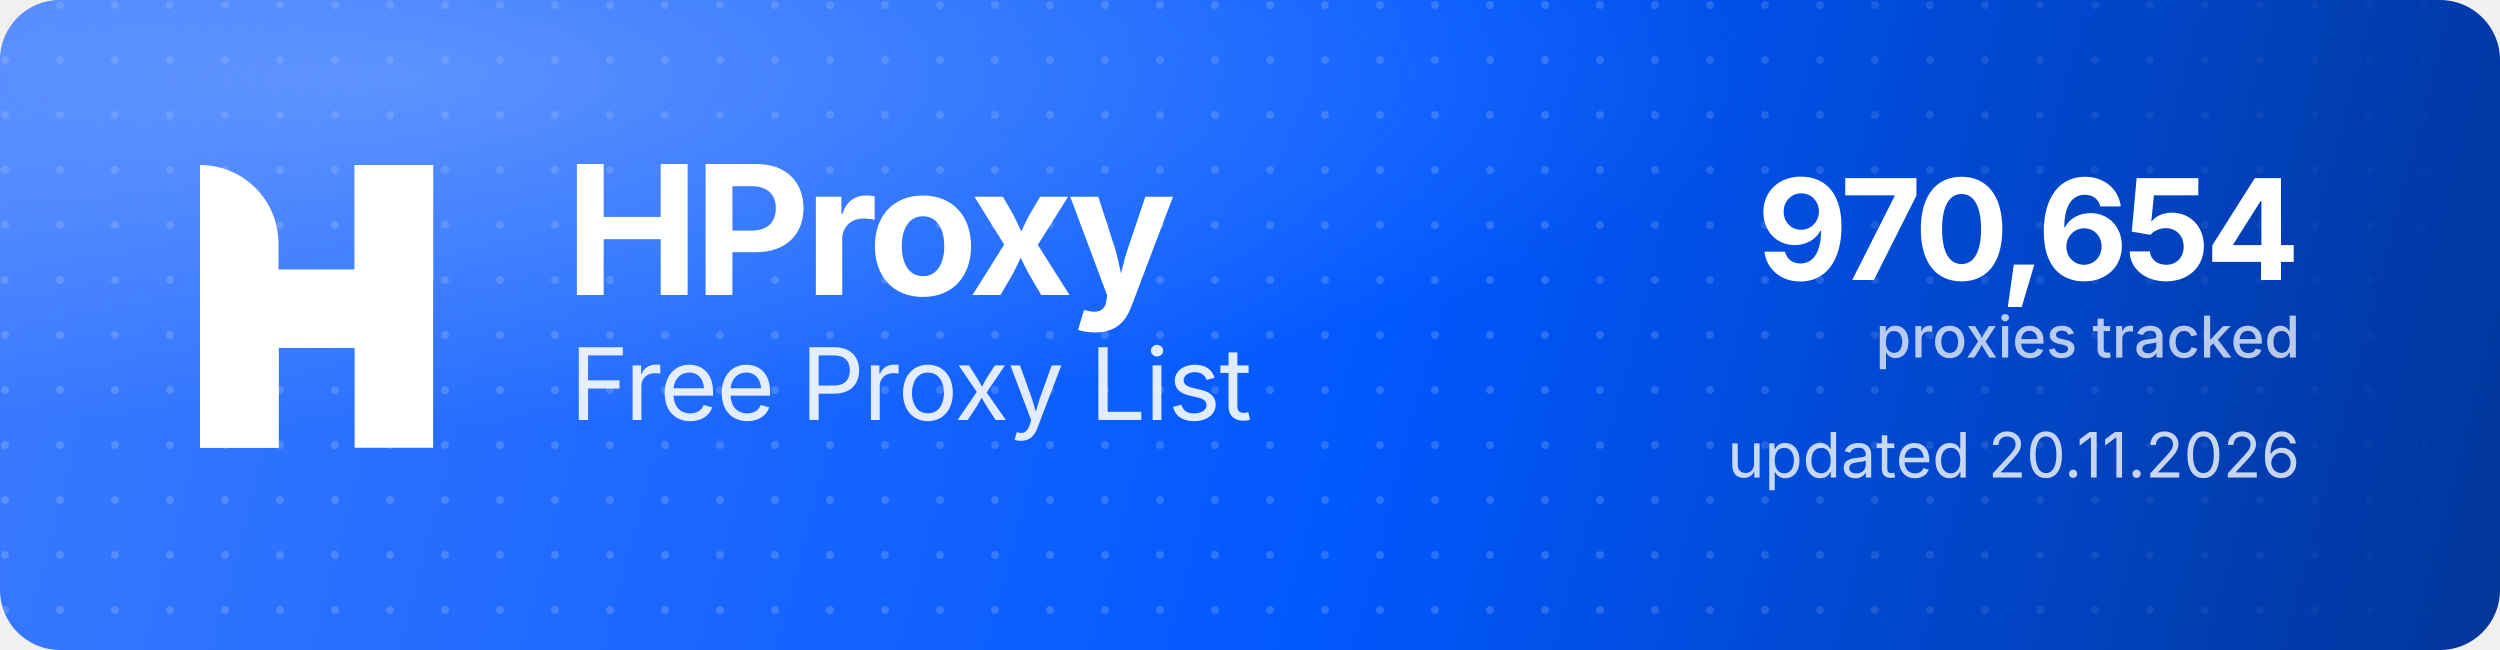
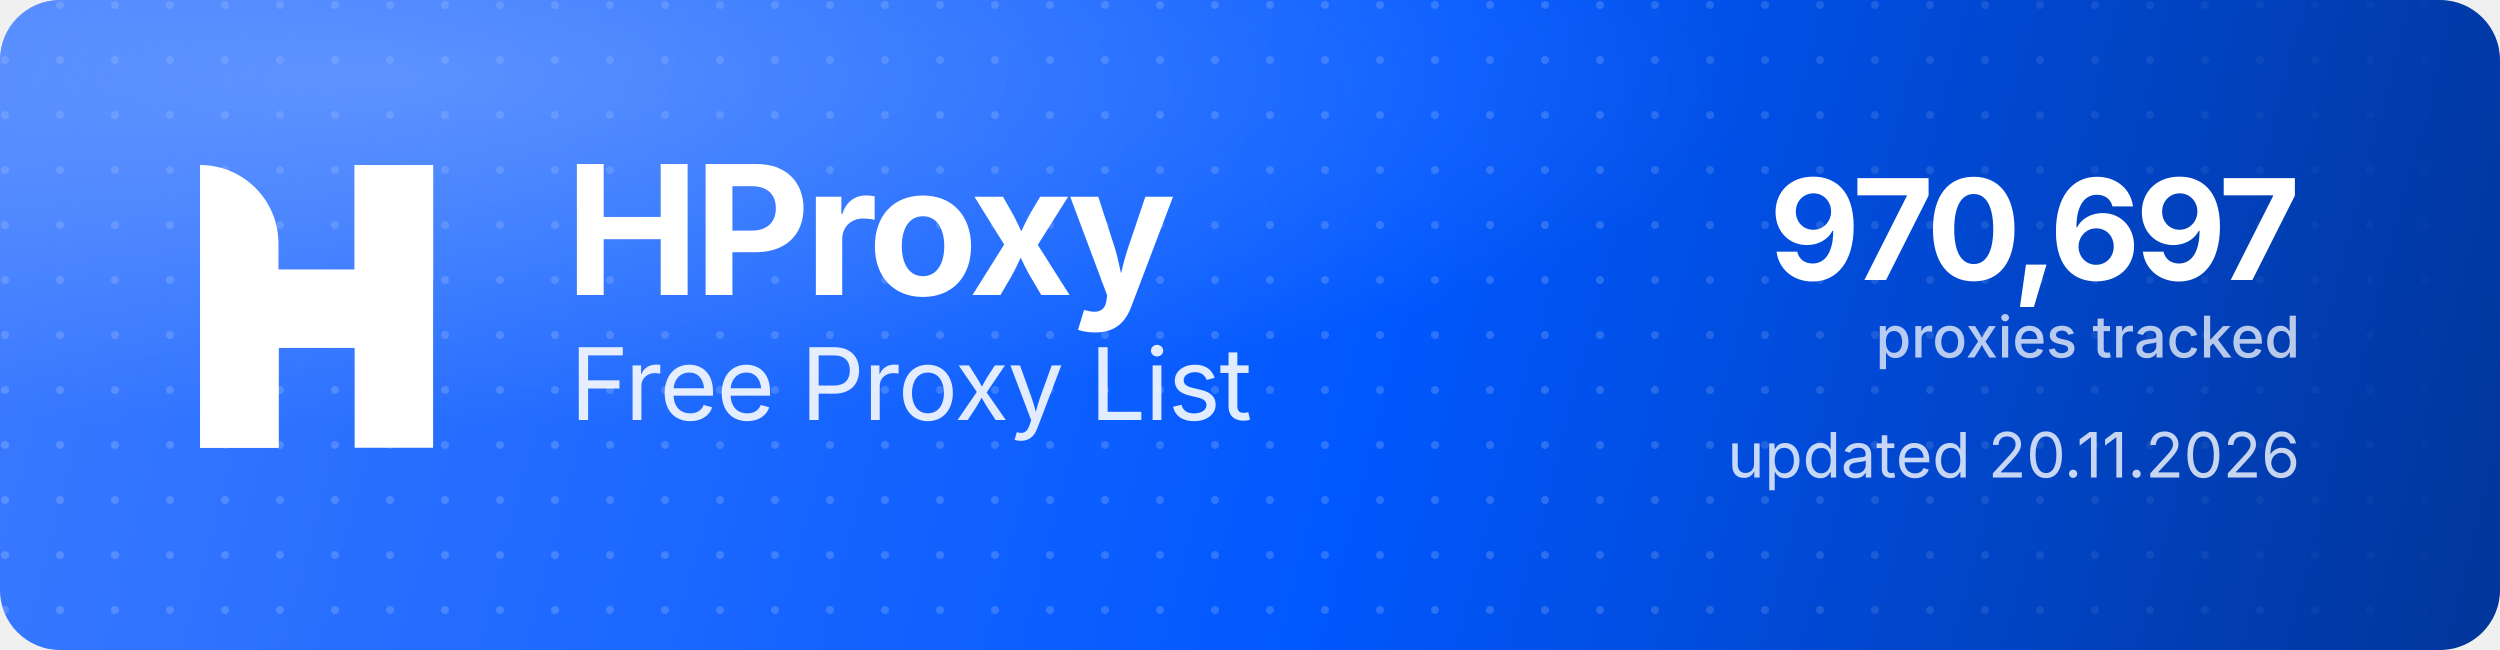
<svg xmlns="http://www.w3.org/2000/svg" width="1000" height="260" viewBox="0 0 1000 260" role="img" aria-label="HProxy Free Proxy List">
  <defs>
    <linearGradient id="hp-bg" x1="0" y1="0" x2="1000" y2="260" gradientUnits="userSpaceOnUse">
      <stop offset="0" stop-color="#3D7BFF" />
      <stop offset="0.55" stop-color="#0158FF" />
      <stop offset="1" stop-color="#013599" />
    </linearGradient>
    <radialGradient id="hp-glow" cx="0.16" cy="0.12" r="0.9">
      <stop offset="0" stop-color="#8FB4FF" stop-opacity="0.5" />
      <stop offset="0.6" stop-color="#8FB4FF" stop-opacity="0" />
    </radialGradient>
    <pattern id="hp-dots" width="22" height="22" patternUnits="userSpaceOnUse">
      <circle cx="2" cy="2" r="1.6" fill="#FFFFFF" fill-opacity="0.17" />
    </pattern>
    <linearGradient id="hp-dot-fade" x1="0" y1="0" x2="1000" y2="0" gradientUnits="userSpaceOnUse">
      <stop offset="0" stop-color="#FFFFFF" stop-opacity="1" />
      <stop offset="0.62" stop-color="#FFFFFF" stop-opacity="1" />
      <stop offset="1" stop-color="#FFFFFF" stop-opacity="0" />
    </linearGradient>
    <mask id="hp-dot-mask">
      <rect width="1000" height="260" fill="url(#hp-dot-fade)" />
    </mask>
  </defs>
  <rect width="1000" height="260" rx="24" fill="url(#hp-bg)" />
  <rect width="1000" height="260" rx="24" fill="url(#hp-dots)" mask="url(#hp-dot-mask)" />
  <rect width="1000" height="260" rx="24" fill="url(#hp-glow)" />
  <g transform="translate(80,66) scale(4.35)" fill="#FFFFFF">
    <path d="M0 0V0C3.985 0 7.216 3.231 7.216 7.216V26H0V0Z" />
    <rect x="14.219" width="7.216" height="26" />
    <path d="M7.235 26H0V15.971C0 12.455 2.851 9.604 6.367 9.604H14.22V0H21.437V10.453C21.437 13.97 18.586 16.82 15.069 16.82H7.235V26Z" />
  </g>
  <text x="226" y="118" font-family="'Geist','Inter','Segoe UI',system-ui,-apple-system,Helvetica,Arial,sans-serif" font-size="72" font-weight="700" letter-spacing="-2.3" fill="#FFFFFF">HProxy</text>
  <text x="228" y="168" font-family="'Geist','Inter','Segoe UI',system-ui,-apple-system,Helvetica,Arial,sans-serif" font-size="40" font-weight="400" letter-spacing="-0.5" fill="#FFFFFF" fill-opacity="0.88">Free Proxy List</text>
-   <text x="920" y="112" text-anchor="end" font-family="'Geist','Inter','Segoe UI',system-ui,-apple-system,Helvetica,Arial,sans-serif" font-size="56" font-weight="700" letter-spacing="-2" fill="#FFFFFF">970,654</text>
+   <text x="920" y="112" text-anchor="end" font-family="'Geist','Inter','Segoe UI',system-ui,-apple-system,Helvetica,Arial,sans-serif" font-size="56" font-weight="700" letter-spacing="-2" fill="#FFFFFF">970,697</text>
  <text x="920" y="143" text-anchor="end" font-family="'Geist','Inter','Segoe UI',system-ui,-apple-system,Helvetica,Arial,sans-serif" font-size="23" font-weight="500" fill="#FFFFFF" fill-opacity="0.72">proxies tracked</text>
  <text x="920" y="191" text-anchor="end" font-family="'Geist','Inter','Segoe UI',system-ui,-apple-system,Helvetica,Arial,sans-serif" font-size="25" font-weight="400" fill="#FFFFFF" fill-opacity="0.78">updated 20.11.2026</text>
</svg>
